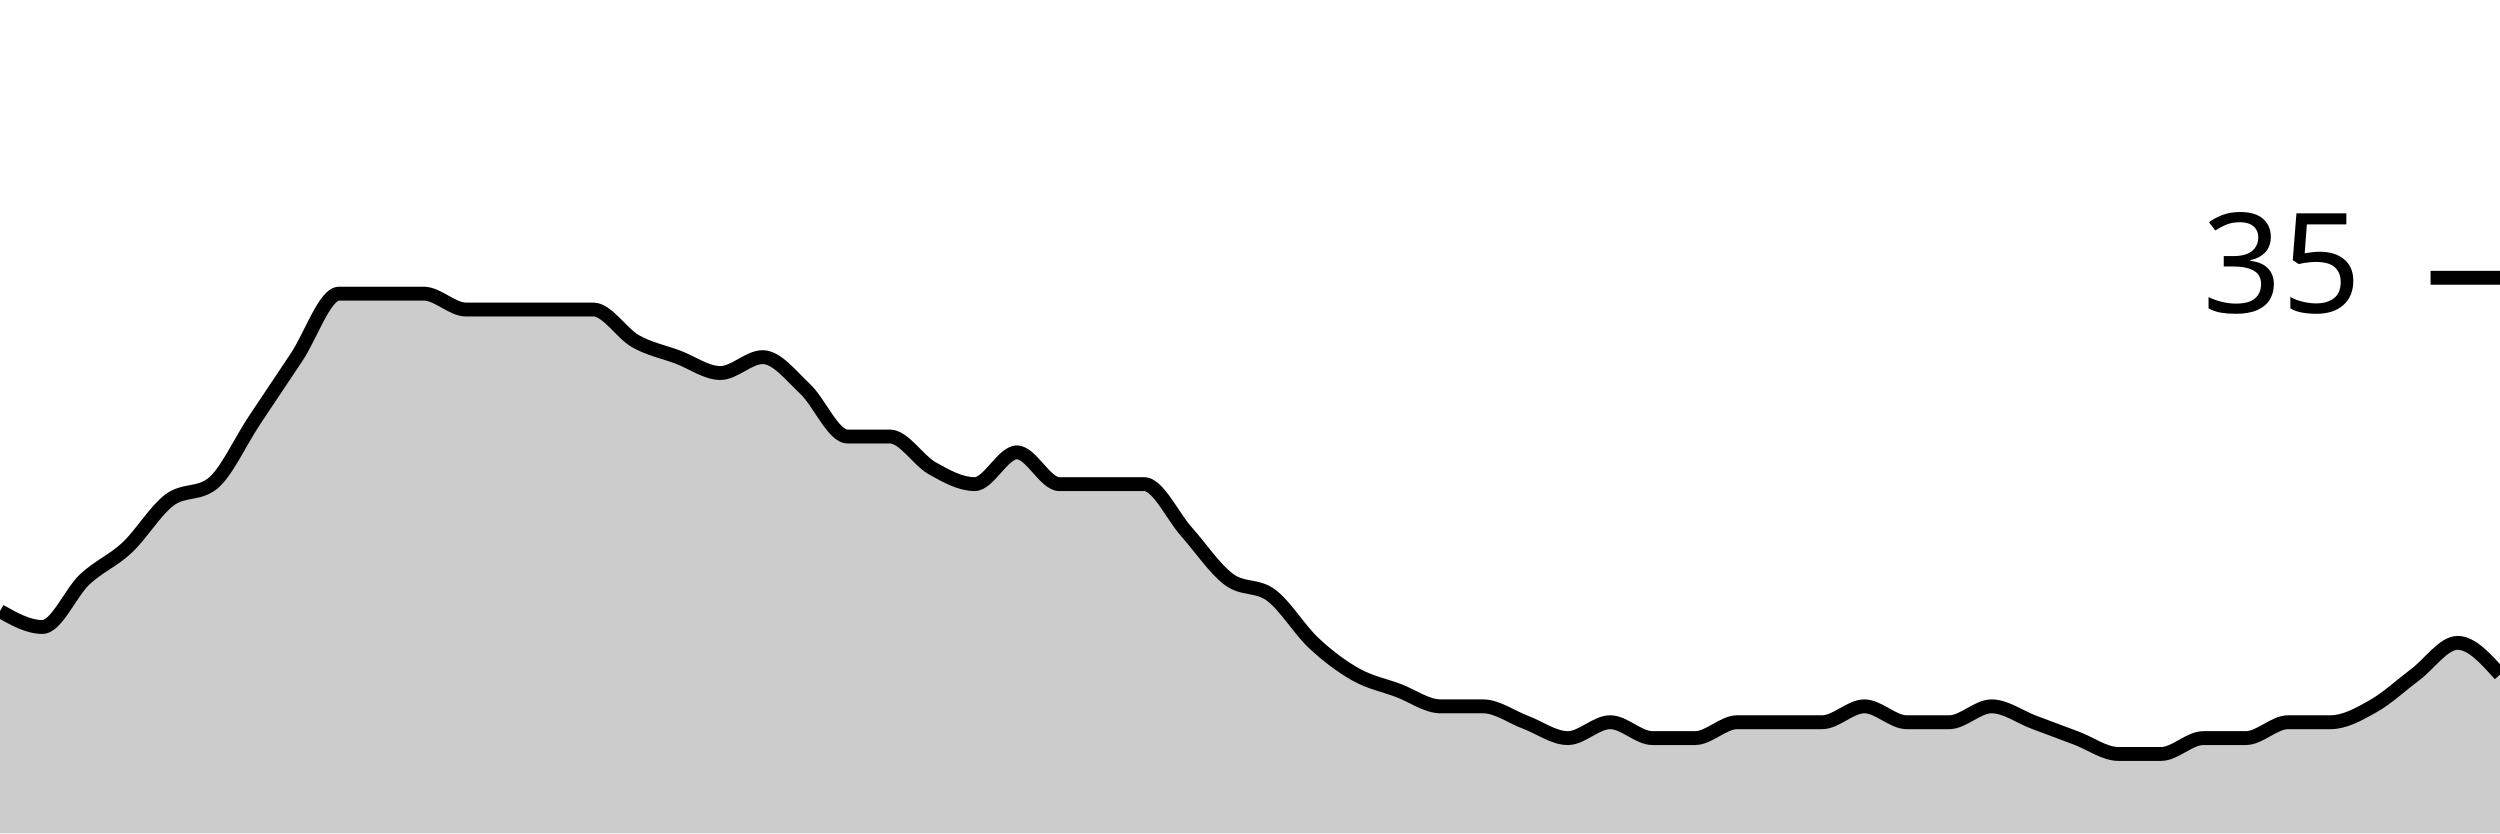
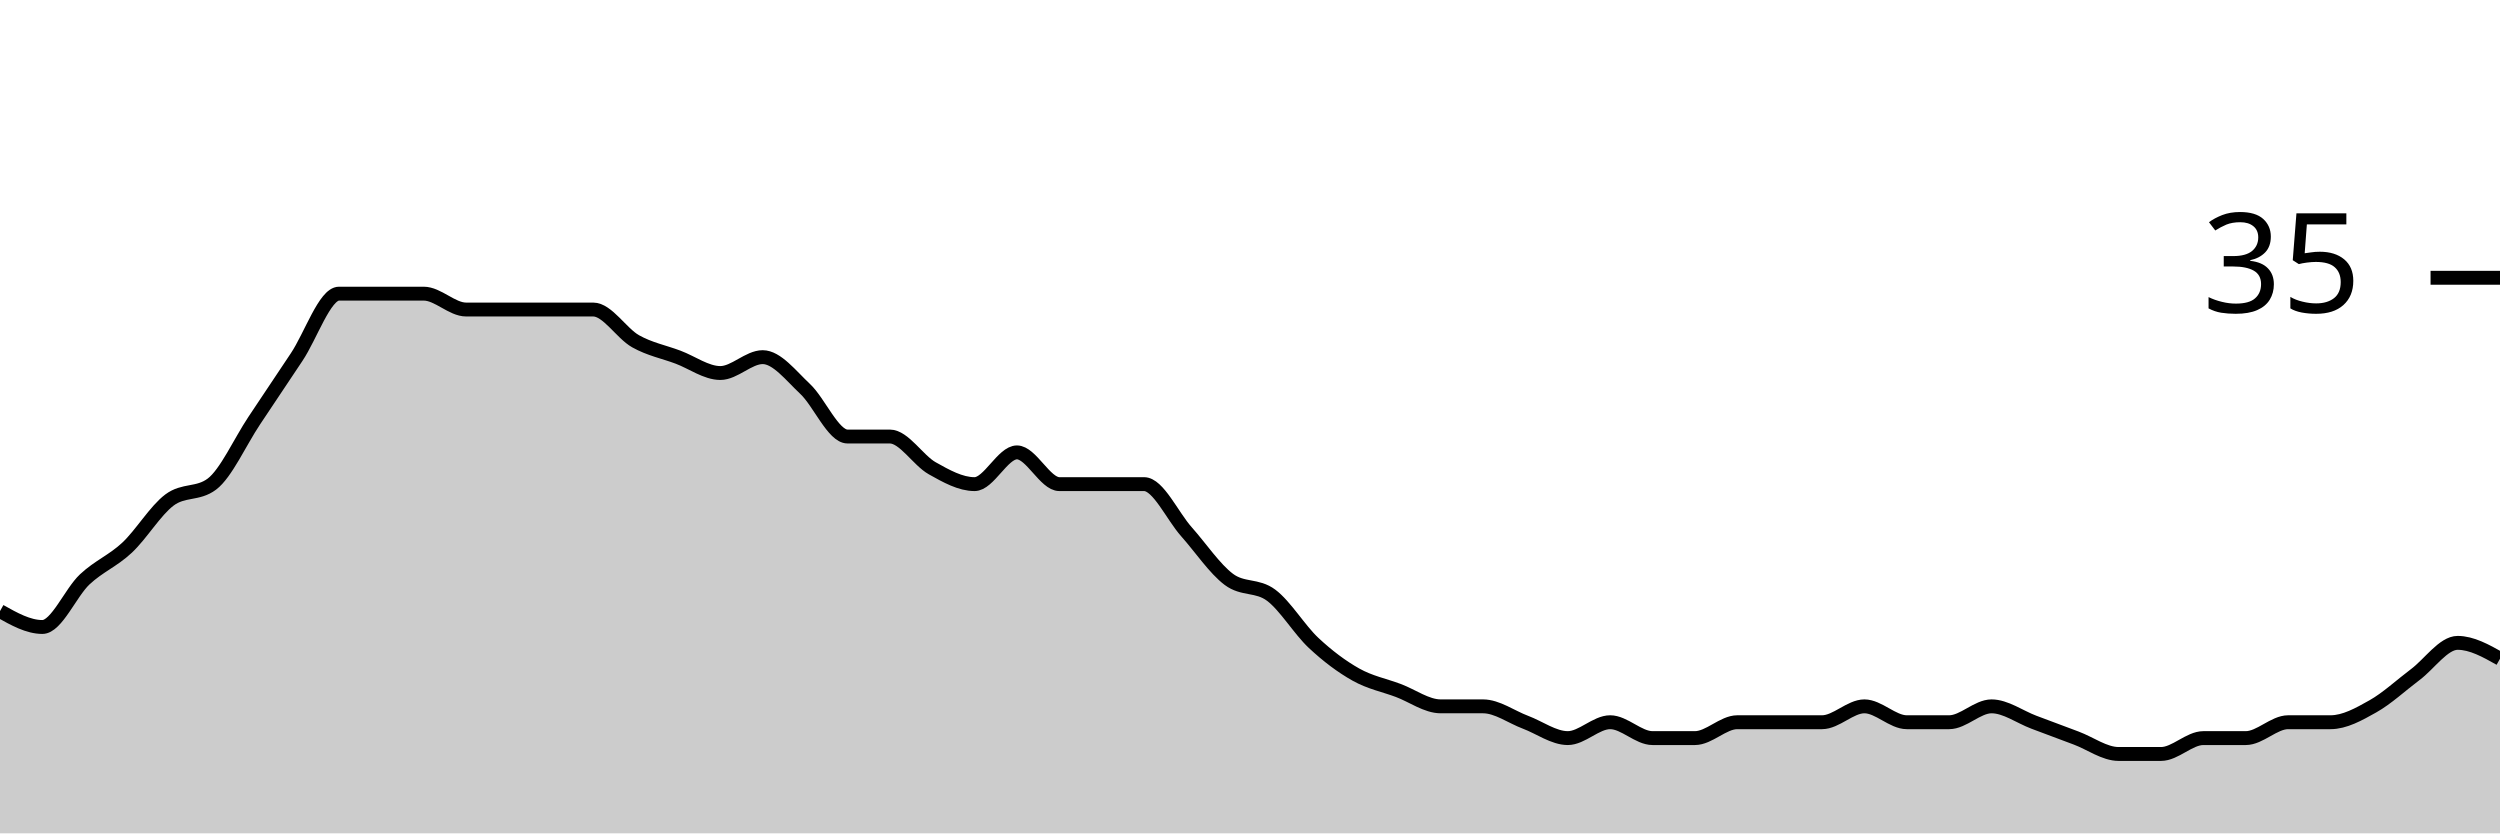
<svg xmlns="http://www.w3.org/2000/svg" viewBox="0 0 180 60">
  <g transform="translate(0,20)">
-     <path class="area" fill="rgba(0, 0, 0, 0.2)" d="M0,24C1.017,24.571,2.034,25.143,3.051,25.143C4.068,25.143,5.085,22.667,6.102,21.714C7.119,20.762,8.136,20.381,9.153,19.429C10.169,18.476,11.186,16.762,12.203,16C13.22,15.238,14.237,15.619,15.254,14.857C16.271,14.095,17.288,11.81,18.305,10.286C19.322,8.762,20.339,7.238,21.356,5.714C22.373,4.19,23.39,1.143,24.407,1.143C25.424,1.143,26.441,1.143,27.458,1.143C28.475,1.143,29.492,1.143,30.508,1.143C31.525,1.143,32.542,2.286,33.559,2.286C34.576,2.286,35.593,2.286,36.61,2.286C37.627,2.286,38.644,2.286,39.661,2.286C40.678,2.286,41.695,2.286,42.712,2.286C43.729,2.286,44.746,4,45.763,4.571C46.78,5.143,47.797,5.333,48.814,5.714C49.831,6.095,50.847,6.857,51.864,6.857C52.881,6.857,53.898,5.714,54.915,5.714C55.932,5.714,56.949,7.048,57.966,8C58.983,8.952,60,11.429,61.017,11.429C62.034,11.429,63.051,11.429,64.068,11.429C65.085,11.429,66.102,13.143,67.119,13.714C68.136,14.286,69.153,14.857,70.169,14.857C71.186,14.857,72.203,12.571,73.22,12.571C74.237,12.571,75.254,14.857,76.271,14.857C77.288,14.857,78.305,14.857,79.322,14.857C80.339,14.857,81.356,14.857,82.373,14.857C83.39,14.857,84.407,17.143,85.424,18.286C86.441,19.429,87.458,20.952,88.475,21.714C89.492,22.476,90.508,22.095,91.525,22.857C92.542,23.619,93.559,25.333,94.576,26.286C95.593,27.238,96.61,28,97.627,28.571C98.644,29.143,99.661,29.333,100.678,29.714C101.695,30.095,102.712,30.857,103.729,30.857C104.746,30.857,105.763,30.857,106.78,30.857C107.797,30.857,108.814,31.619,109.831,32C110.847,32.381,111.864,33.143,112.881,33.143C113.898,33.143,114.915,32,115.932,32C116.949,32,117.966,33.143,118.983,33.143C120,33.143,121.017,33.143,122.034,33.143C123.051,33.143,124.068,32,125.085,32C126.102,32,127.119,32,128.136,32C129.153,32,130.169,32,131.186,32C132.203,32,133.22,30.857,134.237,30.857C135.254,30.857,136.271,32,137.288,32C138.305,32,139.322,32,140.339,32C141.356,32,142.373,30.857,143.39,30.857C144.407,30.857,145.424,31.619,146.441,32C147.458,32.381,148.475,32.762,149.492,33.143C150.508,33.524,151.525,34.286,152.542,34.286C153.559,34.286,154.576,34.286,155.593,34.286C156.61,34.286,157.627,33.143,158.644,33.143C159.661,33.143,160.678,33.143,161.695,33.143C162.712,33.143,163.729,32,164.746,32C165.763,32,166.78,32,167.797,32C168.814,32,169.831,31.429,170.847,30.857C171.864,30.286,172.881,29.333,173.898,28.571C174.915,27.81,175.932,26.286,176.949,26.286C177.966,26.286,178.983,27.429,180,28.571L180,40C178.983,40,177.966,40,176.949,40C175.932,40,174.915,40,173.898,40C172.881,40,171.864,40,170.847,40C169.831,40,168.814,40,167.797,40C166.78,40,165.763,40,164.746,40C163.729,40,162.712,40,161.695,40C160.678,40,159.661,40,158.644,40C157.627,40,156.61,40,155.593,40C154.576,40,153.559,40,152.542,40C151.525,40,150.508,40,149.492,40C148.475,40,147.458,40,146.441,40C145.424,40,144.407,40,143.39,40C142.373,40,141.356,40,140.339,40C139.322,40,138.305,40,137.288,40C136.271,40,135.254,40,134.237,40C133.22,40,132.203,40,131.186,40C130.169,40,129.153,40,128.136,40C127.119,40,126.102,40,125.085,40C124.068,40,123.051,40,122.034,40C121.017,40,120,40,118.983,40C117.966,40,116.949,40,115.932,40C114.915,40,113.898,40,112.881,40C111.864,40,110.847,40,109.831,40C108.814,40,107.797,40,106.78,40C105.763,40,104.746,40,103.729,40C102.712,40,101.695,40,100.678,40C99.661,40,98.644,40,97.627,40C96.61,40,95.593,40,94.576,40C93.559,40,92.542,40,91.525,40C90.508,40,89.492,40,88.475,40C87.458,40,86.441,40,85.424,40C84.407,40,83.39,40,82.373,40C81.356,40,80.339,40,79.322,40C78.305,40,77.288,40,76.271,40C75.254,40,74.237,40,73.22,40C72.203,40,71.186,40,70.169,40C69.153,40,68.136,40,67.119,40C66.102,40,65.085,40,64.068,40C63.051,40,62.034,40,61.017,40C60,40,58.983,40,57.966,40C56.949,40,55.932,40,54.915,40C53.898,40,52.881,40,51.864,40C50.847,40,49.831,40,48.814,40C47.797,40,46.78,40,45.763,40C44.746,40,43.729,40,42.712,40C41.695,40,40.678,40,39.661,40C38.644,40,37.627,40,36.61,40C35.593,40,34.576,40,33.559,40C32.542,40,31.525,40,30.508,40C29.492,40,28.475,40,27.458,40C26.441,40,25.424,40,24.407,40C23.39,40,22.373,40,21.356,40C20.339,40,19.322,40,18.305,40C17.288,40,16.271,40,15.254,40C14.237,40,13.22,40,12.203,40C11.186,40,10.169,40,9.153,40C8.136,40,7.119,40,6.102,40C5.085,40,4.068,40,3.051,40C2.034,40,1.017,40,0,40Z" />
-     <path class="line" stroke="black" fill="none" d="M0,24C1.017,24.571,2.034,25.143,3.051,25.143C4.068,25.143,5.085,22.667,6.102,21.714C7.119,20.762,8.136,20.381,9.153,19.429C10.169,18.476,11.186,16.762,12.203,16C13.22,15.238,14.237,15.619,15.254,14.857C16.271,14.095,17.288,11.81,18.305,10.286C19.322,8.762,20.339,7.238,21.356,5.714C22.373,4.19,23.39,1.143,24.407,1.143C25.424,1.143,26.441,1.143,27.458,1.143C28.475,1.143,29.492,1.143,30.508,1.143C31.525,1.143,32.542,2.286,33.559,2.286C34.576,2.286,35.593,2.286,36.61,2.286C37.627,2.286,38.644,2.286,39.661,2.286C40.678,2.286,41.695,2.286,42.712,2.286C43.729,2.286,44.746,4,45.763,4.571C46.78,5.143,47.797,5.333,48.814,5.714C49.831,6.095,50.847,6.857,51.864,6.857C52.881,6.857,53.898,5.714,54.915,5.714C55.932,5.714,56.949,7.048,57.966,8C58.983,8.952,60,11.429,61.017,11.429C62.034,11.429,63.051,11.429,64.068,11.429C65.085,11.429,66.102,13.143,67.119,13.714C68.136,14.286,69.153,14.857,70.169,14.857C71.186,14.857,72.203,12.571,73.22,12.571C74.237,12.571,75.254,14.857,76.271,14.857C77.288,14.857,78.305,14.857,79.322,14.857C80.339,14.857,81.356,14.857,82.373,14.857C83.39,14.857,84.407,17.143,85.424,18.286C86.441,19.429,87.458,20.952,88.475,21.714C89.492,22.476,90.508,22.095,91.525,22.857C92.542,23.619,93.559,25.333,94.576,26.286C95.593,27.238,96.61,28,97.627,28.571C98.644,29.143,99.661,29.333,100.678,29.714C101.695,30.095,102.712,30.857,103.729,30.857C104.746,30.857,105.763,30.857,106.78,30.857C107.797,30.857,108.814,31.619,109.831,32C110.847,32.381,111.864,33.143,112.881,33.143C113.898,33.143,114.915,32,115.932,32C116.949,32,117.966,33.143,118.983,33.143C120,33.143,121.017,33.143,122.034,33.143C123.051,33.143,124.068,32,125.085,32C126.102,32,127.119,32,128.136,32C129.153,32,130.169,32,131.186,32C132.203,32,133.22,30.857,134.237,30.857C135.254,30.857,136.271,32,137.288,32C138.305,32,139.322,32,140.339,32C141.356,32,142.373,30.857,143.39,30.857C144.407,30.857,145.424,31.619,146.441,32C147.458,32.381,148.475,32.762,149.492,33.143C150.508,33.524,151.525,34.286,152.542,34.286C153.559,34.286,154.576,34.286,155.593,34.286C156.61,34.286,157.627,33.143,158.644,33.143C159.661,33.143,160.678,33.143,161.695,33.143C162.712,33.143,163.729,32,164.746,32C165.763,32,166.78,32,167.797,32C168.814,32,169.831,31.429,170.847,30.857C171.864,30.286,172.881,29.333,173.898,28.571C174.915,27.81,175.932,26.286,176.949,26.286C177.966,26.286,178.983,27.429,180,28.571" />
+     <path class="area" fill="rgba(0, 0, 0, 0.2)" d="M0,24C1.017,24.571,2.034,25.143,3.051,25.143C4.068,25.143,5.085,22.667,6.102,21.714C7.119,20.762,8.136,20.381,9.153,19.429C10.169,18.476,11.186,16.762,12.203,16C13.22,15.238,14.237,15.619,15.254,14.857C16.271,14.095,17.288,11.81,18.305,10.286C19.322,8.762,20.339,7.238,21.356,5.714C22.373,4.19,23.39,1.143,24.407,1.143C25.424,1.143,26.441,1.143,27.458,1.143C28.475,1.143,29.492,1.143,30.508,1.143C31.525,1.143,32.542,2.286,33.559,2.286C34.576,2.286,35.593,2.286,36.61,2.286C37.627,2.286,38.644,2.286,39.661,2.286C40.678,2.286,41.695,2.286,42.712,2.286C43.729,2.286,44.746,4,45.763,4.571C46.78,5.143,47.797,5.333,48.814,5.714C49.831,6.095,50.847,6.857,51.864,6.857C52.881,6.857,53.898,5.714,54.915,5.714C55.932,5.714,56.949,7.048,57.966,8C58.983,8.952,60,11.429,61.017,11.429C62.034,11.429,63.051,11.429,64.068,11.429C65.085,11.429,66.102,13.143,67.119,13.714C68.136,14.286,69.153,14.857,70.169,14.857C71.186,14.857,72.203,12.571,73.22,12.571C74.237,12.571,75.254,14.857,76.271,14.857C77.288,14.857,78.305,14.857,79.322,14.857C80.339,14.857,81.356,14.857,82.373,14.857C83.39,14.857,84.407,17.143,85.424,18.286C86.441,19.429,87.458,20.952,88.475,21.714C89.492,22.476,90.508,22.095,91.525,22.857C92.542,23.619,93.559,25.333,94.576,26.286C95.593,27.238,96.61,28,97.627,28.571C98.644,29.143,99.661,29.333,100.678,29.714C101.695,30.095,102.712,30.857,103.729,30.857C104.746,30.857,105.763,30.857,106.78,30.857C107.797,30.857,108.814,31.619,109.831,32C110.847,32.381,111.864,33.143,112.881,33.143C113.898,33.143,114.915,32,115.932,32C116.949,32,117.966,33.143,118.983,33.143C120,33.143,121.017,33.143,122.034,33.143C123.051,33.143,124.068,32,125.085,32C126.102,32,127.119,32,128.136,32C129.153,32,130.169,32,131.186,32C132.203,32,133.22,30.857,134.237,30.857C135.254,30.857,136.271,32,137.288,32C138.305,32,139.322,32,140.339,32C141.356,32,142.373,30.857,143.39,30.857C144.407,30.857,145.424,31.619,146.441,32C147.458,32.381,148.475,32.762,149.492,33.143C150.508,33.524,151.525,34.286,152.542,34.286C153.559,34.286,154.576,34.286,155.593,34.286C156.61,34.286,157.627,33.143,158.644,33.143C159.661,33.143,160.678,33.143,161.695,33.143C162.712,33.143,163.729,32,164.746,32C165.763,32,166.78,32,167.797,32C168.814,32,169.831,31.429,170.847,30.857C171.864,30.286,172.881,29.333,173.898,28.571C174.915,27.81,175.932,26.286,176.949,26.286C177.966,26.286,178.983,26.857,180,27.429L180,40C178.983,40,177.966,40,176.949,40C175.932,40,174.915,40,173.898,40C172.881,40,171.864,40,170.847,40C169.831,40,168.814,40,167.797,40C166.78,40,165.763,40,164.746,40C163.729,40,162.712,40,161.695,40C160.678,40,159.661,40,158.644,40C157.627,40,156.61,40,155.593,40C154.576,40,153.559,40,152.542,40C151.525,40,150.508,40,149.492,40C148.475,40,147.458,40,146.441,40C145.424,40,144.407,40,143.39,40C142.373,40,141.356,40,140.339,40C139.322,40,138.305,40,137.288,40C136.271,40,135.254,40,134.237,40C133.22,40,132.203,40,131.186,40C130.169,40,129.153,40,128.136,40C127.119,40,126.102,40,125.085,40C124.068,40,123.051,40,122.034,40C121.017,40,120,40,118.983,40C117.966,40,116.949,40,115.932,40C114.915,40,113.898,40,112.881,40C111.864,40,110.847,40,109.831,40C108.814,40,107.797,40,106.78,40C105.763,40,104.746,40,103.729,40C102.712,40,101.695,40,100.678,40C99.661,40,98.644,40,97.627,40C96.61,40,95.593,40,94.576,40C93.559,40,92.542,40,91.525,40C90.508,40,89.492,40,88.475,40C87.458,40,86.441,40,85.424,40C84.407,40,83.39,40,82.373,40C81.356,40,80.339,40,79.322,40C78.305,40,77.288,40,76.271,40C75.254,40,74.237,40,73.22,40C72.203,40,71.186,40,70.169,40C69.153,40,68.136,40,67.119,40C66.102,40,65.085,40,64.068,40C63.051,40,62.034,40,61.017,40C60,40,58.983,40,57.966,40C56.949,40,55.932,40,54.915,40C53.898,40,52.881,40,51.864,40C50.847,40,49.831,40,48.814,40C47.797,40,46.78,40,45.763,40C44.746,40,43.729,40,42.712,40C41.695,40,40.678,40,39.661,40C38.644,40,37.627,40,36.61,40C35.593,40,34.576,40,33.559,40C32.542,40,31.525,40,30.508,40C29.492,40,28.475,40,27.458,40C26.441,40,25.424,40,24.407,40C23.39,40,22.373,40,21.356,40C20.339,40,19.322,40,18.305,40C17.288,40,16.271,40,15.254,40C14.237,40,13.22,40,12.203,40C11.186,40,10.169,40,9.153,40C8.136,40,7.119,40,6.102,40C5.085,40,4.068,40,3.051,40C2.034,40,1.017,40,0,40Z" />
+     <path class="line" stroke="black" fill="none" d="M0,24C1.017,24.571,2.034,25.143,3.051,25.143C4.068,25.143,5.085,22.667,6.102,21.714C7.119,20.762,8.136,20.381,9.153,19.429C10.169,18.476,11.186,16.762,12.203,16C13.22,15.238,14.237,15.619,15.254,14.857C16.271,14.095,17.288,11.81,18.305,10.286C19.322,8.762,20.339,7.238,21.356,5.714C22.373,4.19,23.39,1.143,24.407,1.143C25.424,1.143,26.441,1.143,27.458,1.143C28.475,1.143,29.492,1.143,30.508,1.143C31.525,1.143,32.542,2.286,33.559,2.286C34.576,2.286,35.593,2.286,36.61,2.286C37.627,2.286,38.644,2.286,39.661,2.286C40.678,2.286,41.695,2.286,42.712,2.286C43.729,2.286,44.746,4,45.763,4.571C46.78,5.143,47.797,5.333,48.814,5.714C49.831,6.095,50.847,6.857,51.864,6.857C52.881,6.857,53.898,5.714,54.915,5.714C55.932,5.714,56.949,7.048,57.966,8C58.983,8.952,60,11.429,61.017,11.429C62.034,11.429,63.051,11.429,64.068,11.429C65.085,11.429,66.102,13.143,67.119,13.714C68.136,14.286,69.153,14.857,70.169,14.857C71.186,14.857,72.203,12.571,73.22,12.571C74.237,12.571,75.254,14.857,76.271,14.857C77.288,14.857,78.305,14.857,79.322,14.857C80.339,14.857,81.356,14.857,82.373,14.857C83.39,14.857,84.407,17.143,85.424,18.286C86.441,19.429,87.458,20.952,88.475,21.714C89.492,22.476,90.508,22.095,91.525,22.857C92.542,23.619,93.559,25.333,94.576,26.286C95.593,27.238,96.61,28,97.627,28.571C98.644,29.143,99.661,29.333,100.678,29.714C101.695,30.095,102.712,30.857,103.729,30.857C104.746,30.857,105.763,30.857,106.78,30.857C107.797,30.857,108.814,31.619,109.831,32C110.847,32.381,111.864,33.143,112.881,33.143C113.898,33.143,114.915,32,115.932,32C116.949,32,117.966,33.143,118.983,33.143C120,33.143,121.017,33.143,122.034,33.143C123.051,33.143,124.068,32,125.085,32C126.102,32,127.119,32,128.136,32C129.153,32,130.169,32,131.186,32C132.203,32,133.22,30.857,134.237,30.857C135.254,30.857,136.271,32,137.288,32C138.305,32,139.322,32,140.339,32C141.356,32,142.373,30.857,143.39,30.857C144.407,30.857,145.424,31.619,146.441,32C147.458,32.381,148.475,32.762,149.492,33.143C150.508,33.524,151.525,34.286,152.542,34.286C153.559,34.286,154.576,34.286,155.593,34.286C156.61,34.286,157.627,33.143,158.644,33.143C159.661,33.143,160.678,33.143,161.695,33.143C162.712,33.143,163.729,32,164.746,32C165.763,32,166.78,32,167.797,32C168.814,32,169.831,31.429,170.847,30.857C171.864,30.286,172.881,29.333,173.898,28.571C174.915,27.81,175.932,26.286,176.949,26.286C177.966,26.286,178.983,26.857,180,27.429" />
    <path class="axis-ceiling" stroke-width="1" stroke="black" fill="none" d="M175,0L180,0" />
    <text class="axis-ceiling-label" font-family="sans-serif" text-anchor="end" font-size="10px" x="170" y="2.5">35</text>
  </g>
</svg>
